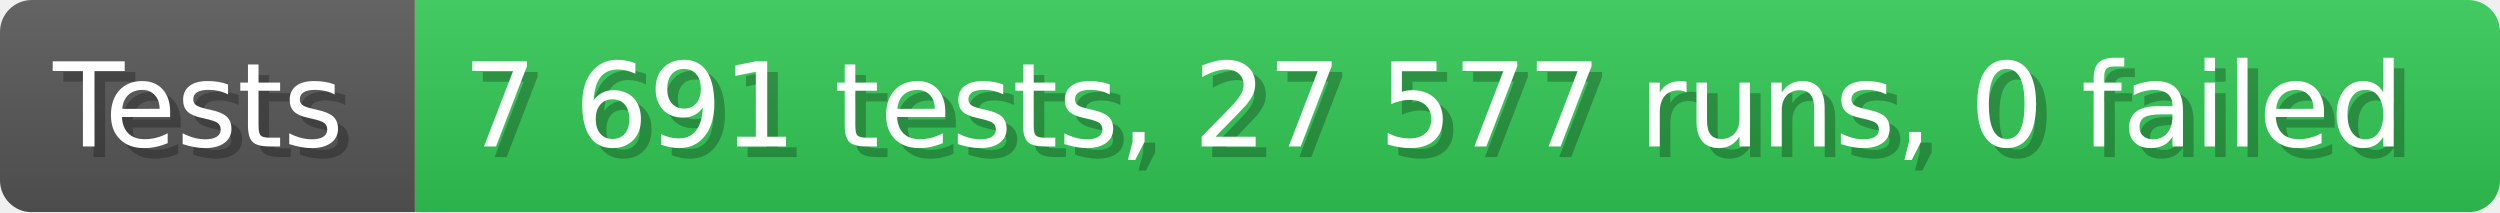
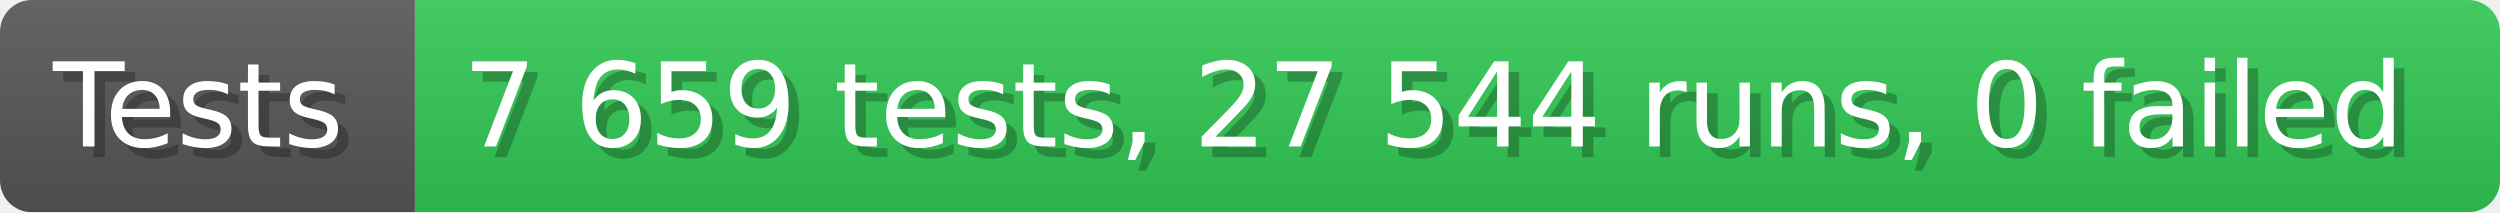
- <svg xmlns="http://www.w3.org/2000/svg" width="235.6" height="20" viewBox="0 0 2356 200" role="img" aria-label="Tests: 7 691 tests, 27 577 runs, 0 failed">
+ <svg xmlns="http://www.w3.org/2000/svg" width="235.6" height="20" viewBox="0 0 2356 200" role="img" aria-label="Tests: 7 659 tests, 27 544 runs, 0 failed">
  <linearGradient id="a" x2="0" y2="100%">
    <stop offset="0" stop-opacity=".1" stop-color="#EEE" />
    <stop offset="1" stop-opacity=".1" />
  </linearGradient>
  <mask id="m">
    <rect width="2356" height="200" rx="30" fill="#FFF" />
  </mask>
  <g mask="url(#m)">
    <rect width="391" height="200" fill="#555" />
    <rect width="1965" height="200" fill="#31c653" x="391" />
    <rect width="2356" height="200" fill="url(#a)" />
  </g>
  <g aria-hidden="true" fill="#fff" text-anchor="start" font-family="Verdana,DejaVu Sans,sans-serif" font-size="110">
    <text x="60" y="148" textLength="291" fill="#000" opacity="0.25">Tests</text>
    <text x="50" y="138" textLength="291">Tests</text>
-     <text x="446" y="148" textLength="1865" fill="#000" opacity="0.25">7 691 tests, 27 577 runs, 0 failed</text>
-     <text x="436" y="138" textLength="1865">7 691 tests, 27 577 runs, 0 failed</text>
+     <text x="446" y="148" textLength="1865" fill="#000" opacity="0.25">7 659 tests, 27 544 runs, 0 failed</text>
+     <text x="436" y="138" textLength="1865">7 659 tests, 27 544 runs, 0 failed</text>
  </g>
</svg>
